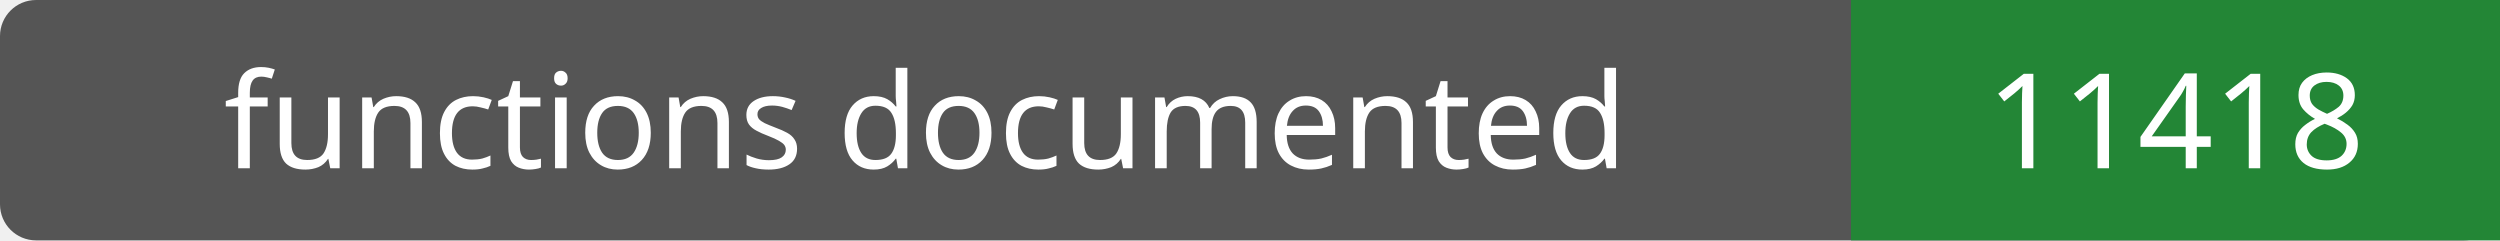
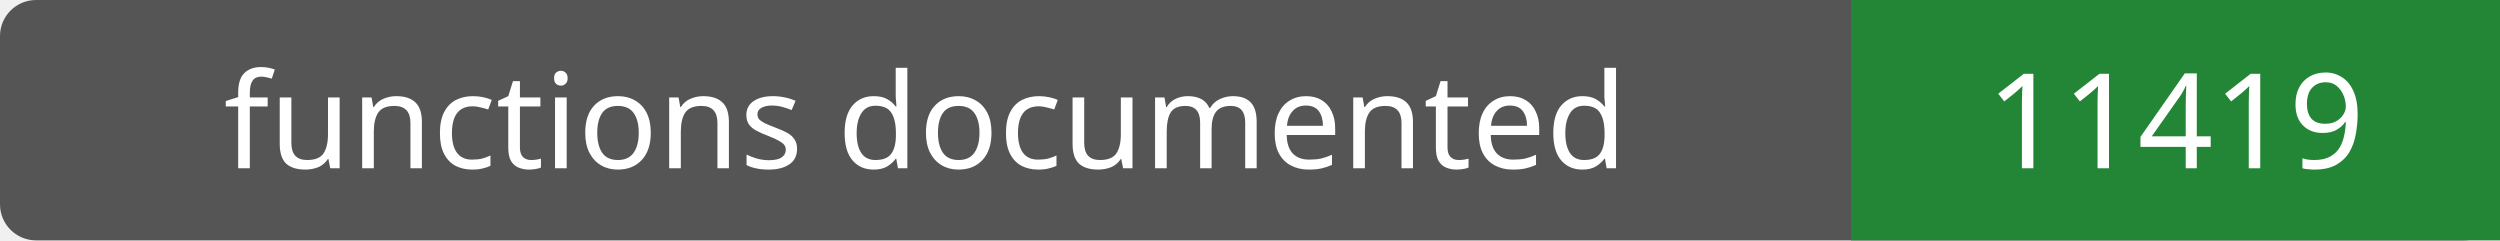
- <svg xmlns="http://www.w3.org/2000/svg" width="208" height="20" role="img" aria-label="functions documented: 11418">
+ <svg xmlns="http://www.w3.org/2000/svg" width="208" height="20" role="img" aria-label="functions documented: 11419">
  <rect width="208" height="20" rx="3" fill="#555" />
  <path fill="#238636" d="M154 0h54v20H154z" />
  <g fill="#fff" text-anchor="middle" font-family="Verdana,sans-serif" font-size="11">
    <text x="77.0" y="14">functions documented</text>
-     <text x="181.0" y="14">11418</text>
+     <text x="181.0" y="14">11419</text>
  </g>
</svg>
